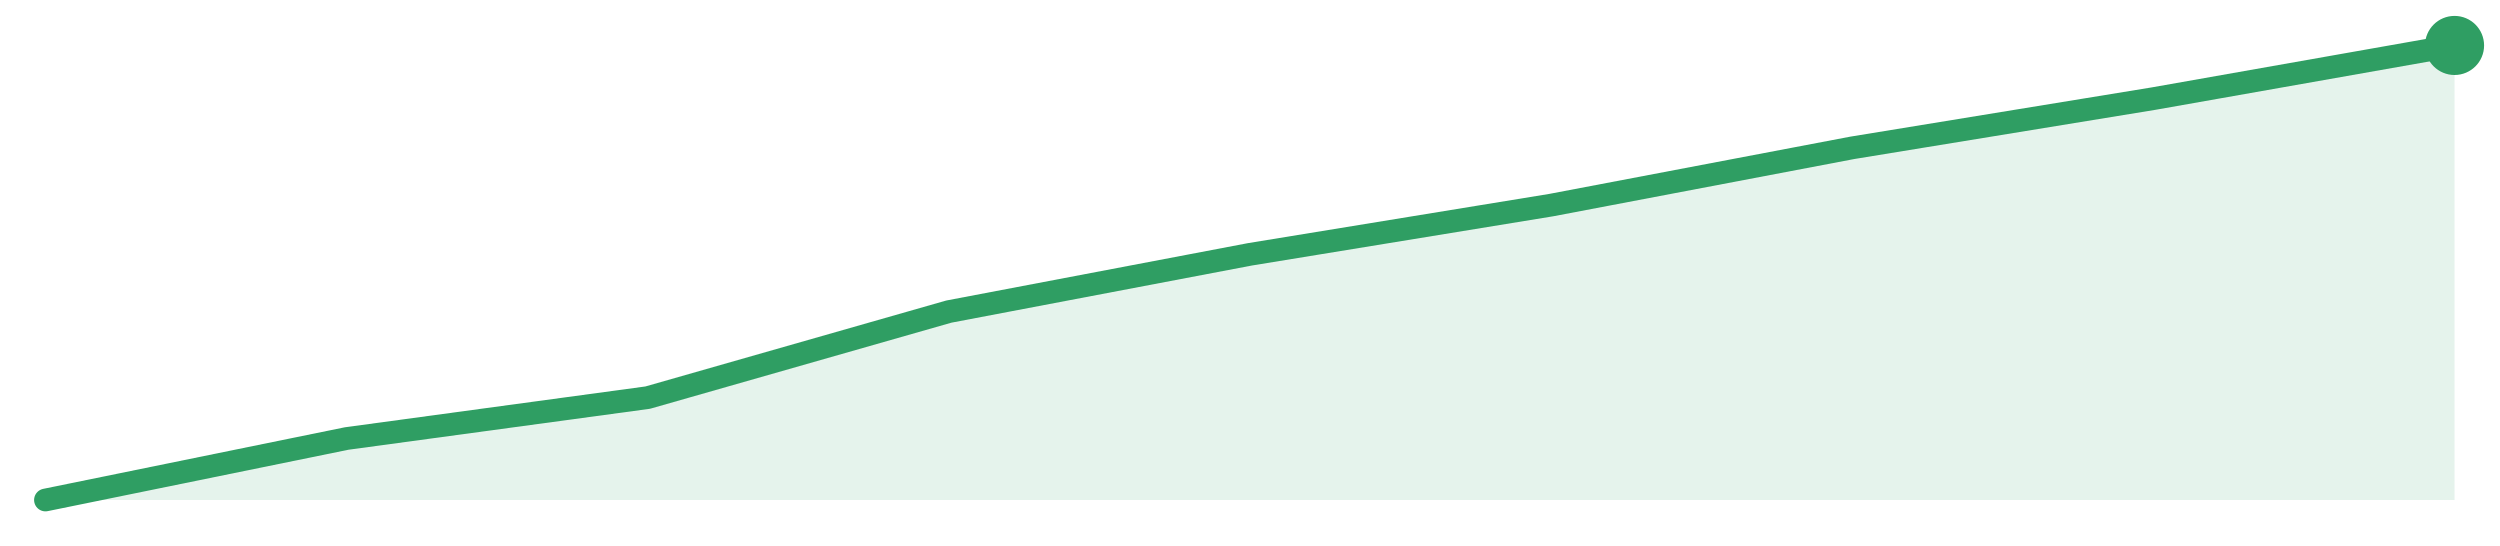
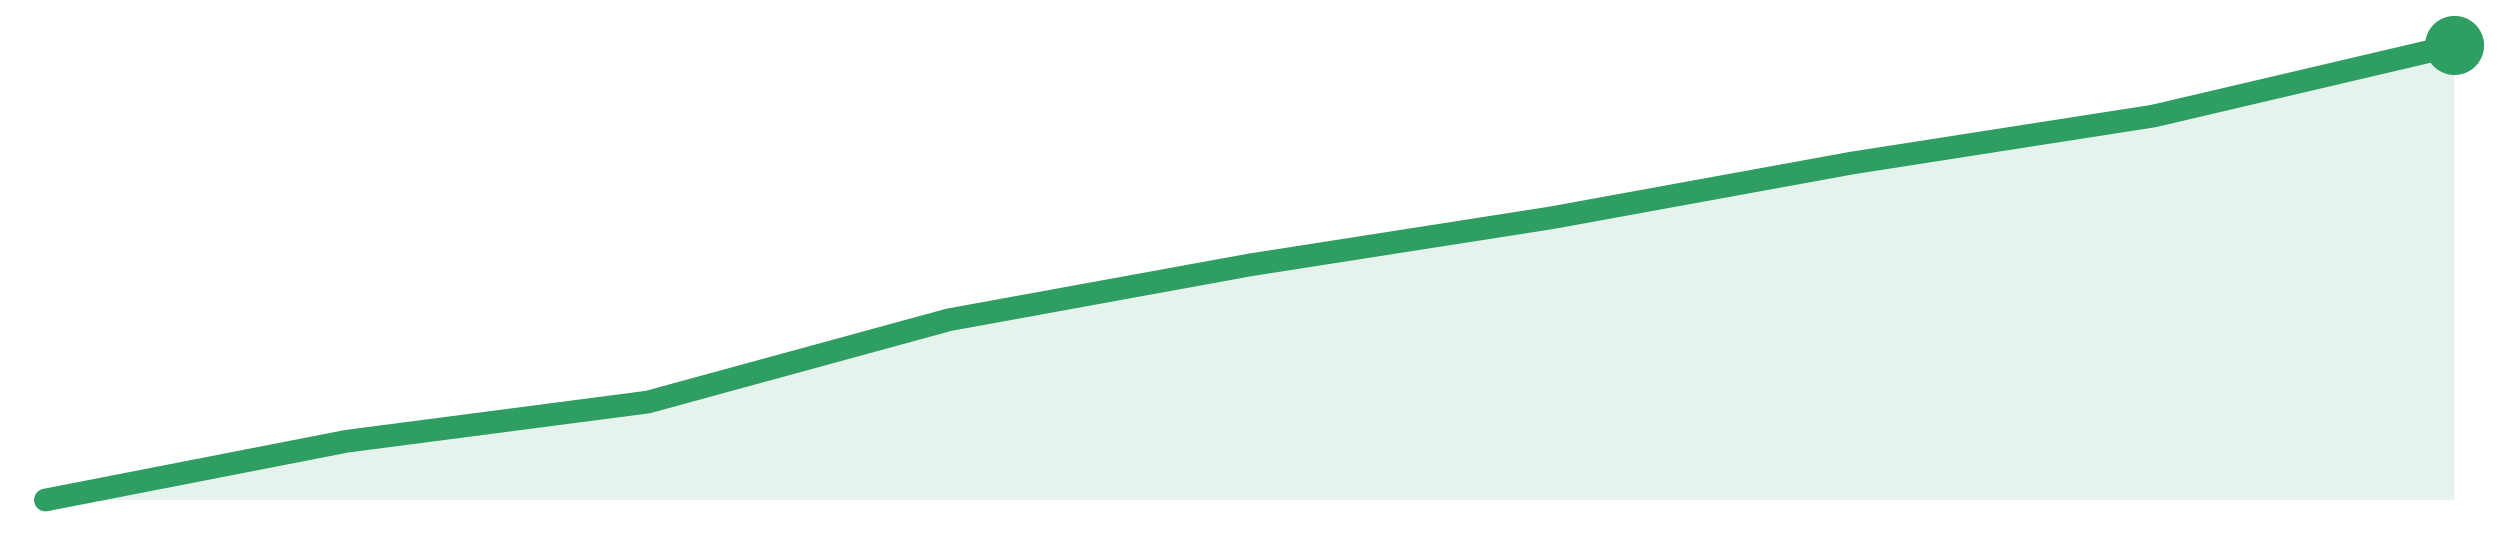
<svg xmlns="http://www.w3.org/2000/svg" width="220" height="48" viewBox="0 0 220 48" role="img" aria-label="trend">
-   <path d="M4.0,44.0 L4.0,44.0 L30.5,38.59 L57.0,34.99 L83.5,27.42 L110.0,22.38 L136.5,18.05 L163.0,13.01 L189.5,8.68 L216.0,4.0 L216.0,44.0 Z" fill="#2f9e631f" />
-   <path d="M4.0,44.0 L30.5,38.59 L57.0,34.99 L83.5,27.42 L110.0,22.38 L136.5,18.05 L163.0,13.01 L189.5,8.68 L216.0,4.0" fill="none" stroke="#2f9e63" stroke-width="2" stroke-linejoin="round" stroke-linecap="round" />
+   <path d="M4.0,44.0 L4.0,44.0 L30.5,38.83 L57.0,35.38 L83.5,28.14 L110.0,23.31 L136.5,19.17 L163.0,14.34 L189.5,10.21 L216.0,4.0 L216.0,44.0 Z" fill="#2f9e631f" />
+   <path d="M4.0,44.0 L30.5,38.83 L57.0,35.38 L83.5,28.14 L110.0,23.31 L136.5,19.17 L163.0,14.34 L189.5,10.21 L216.0,4.0" fill="none" stroke="#2f9e63" stroke-width="2" stroke-linejoin="round" stroke-linecap="round" />
  <circle cx="216.0" cy="4.0" r="2.6" fill="#2f9e63" />
</svg>
